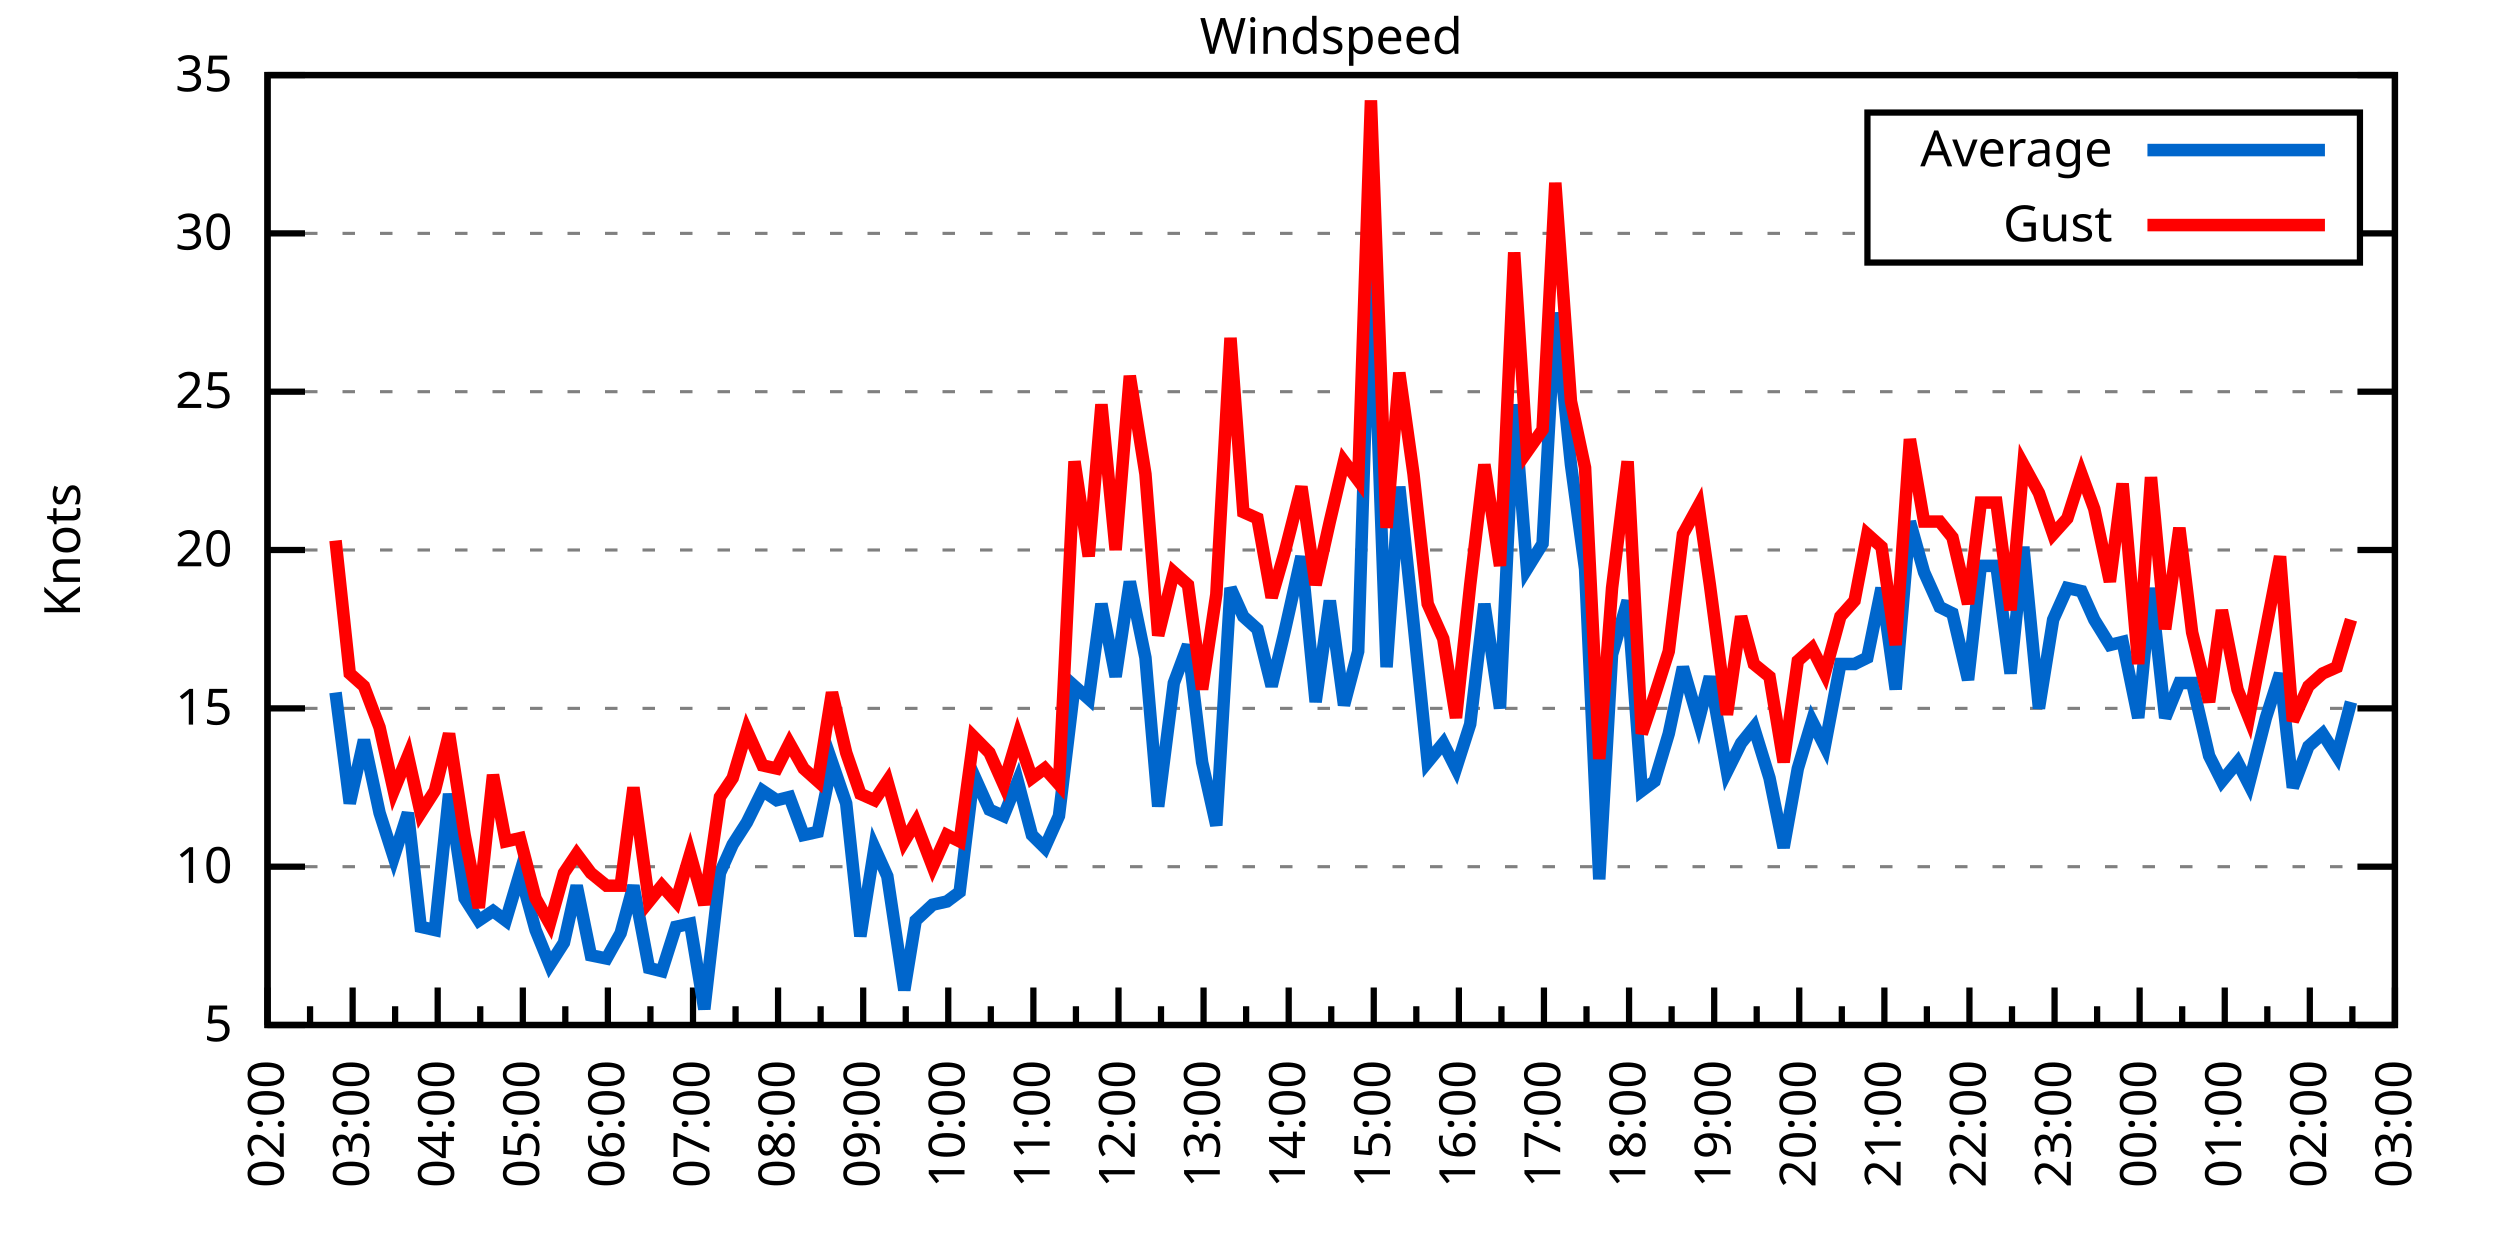
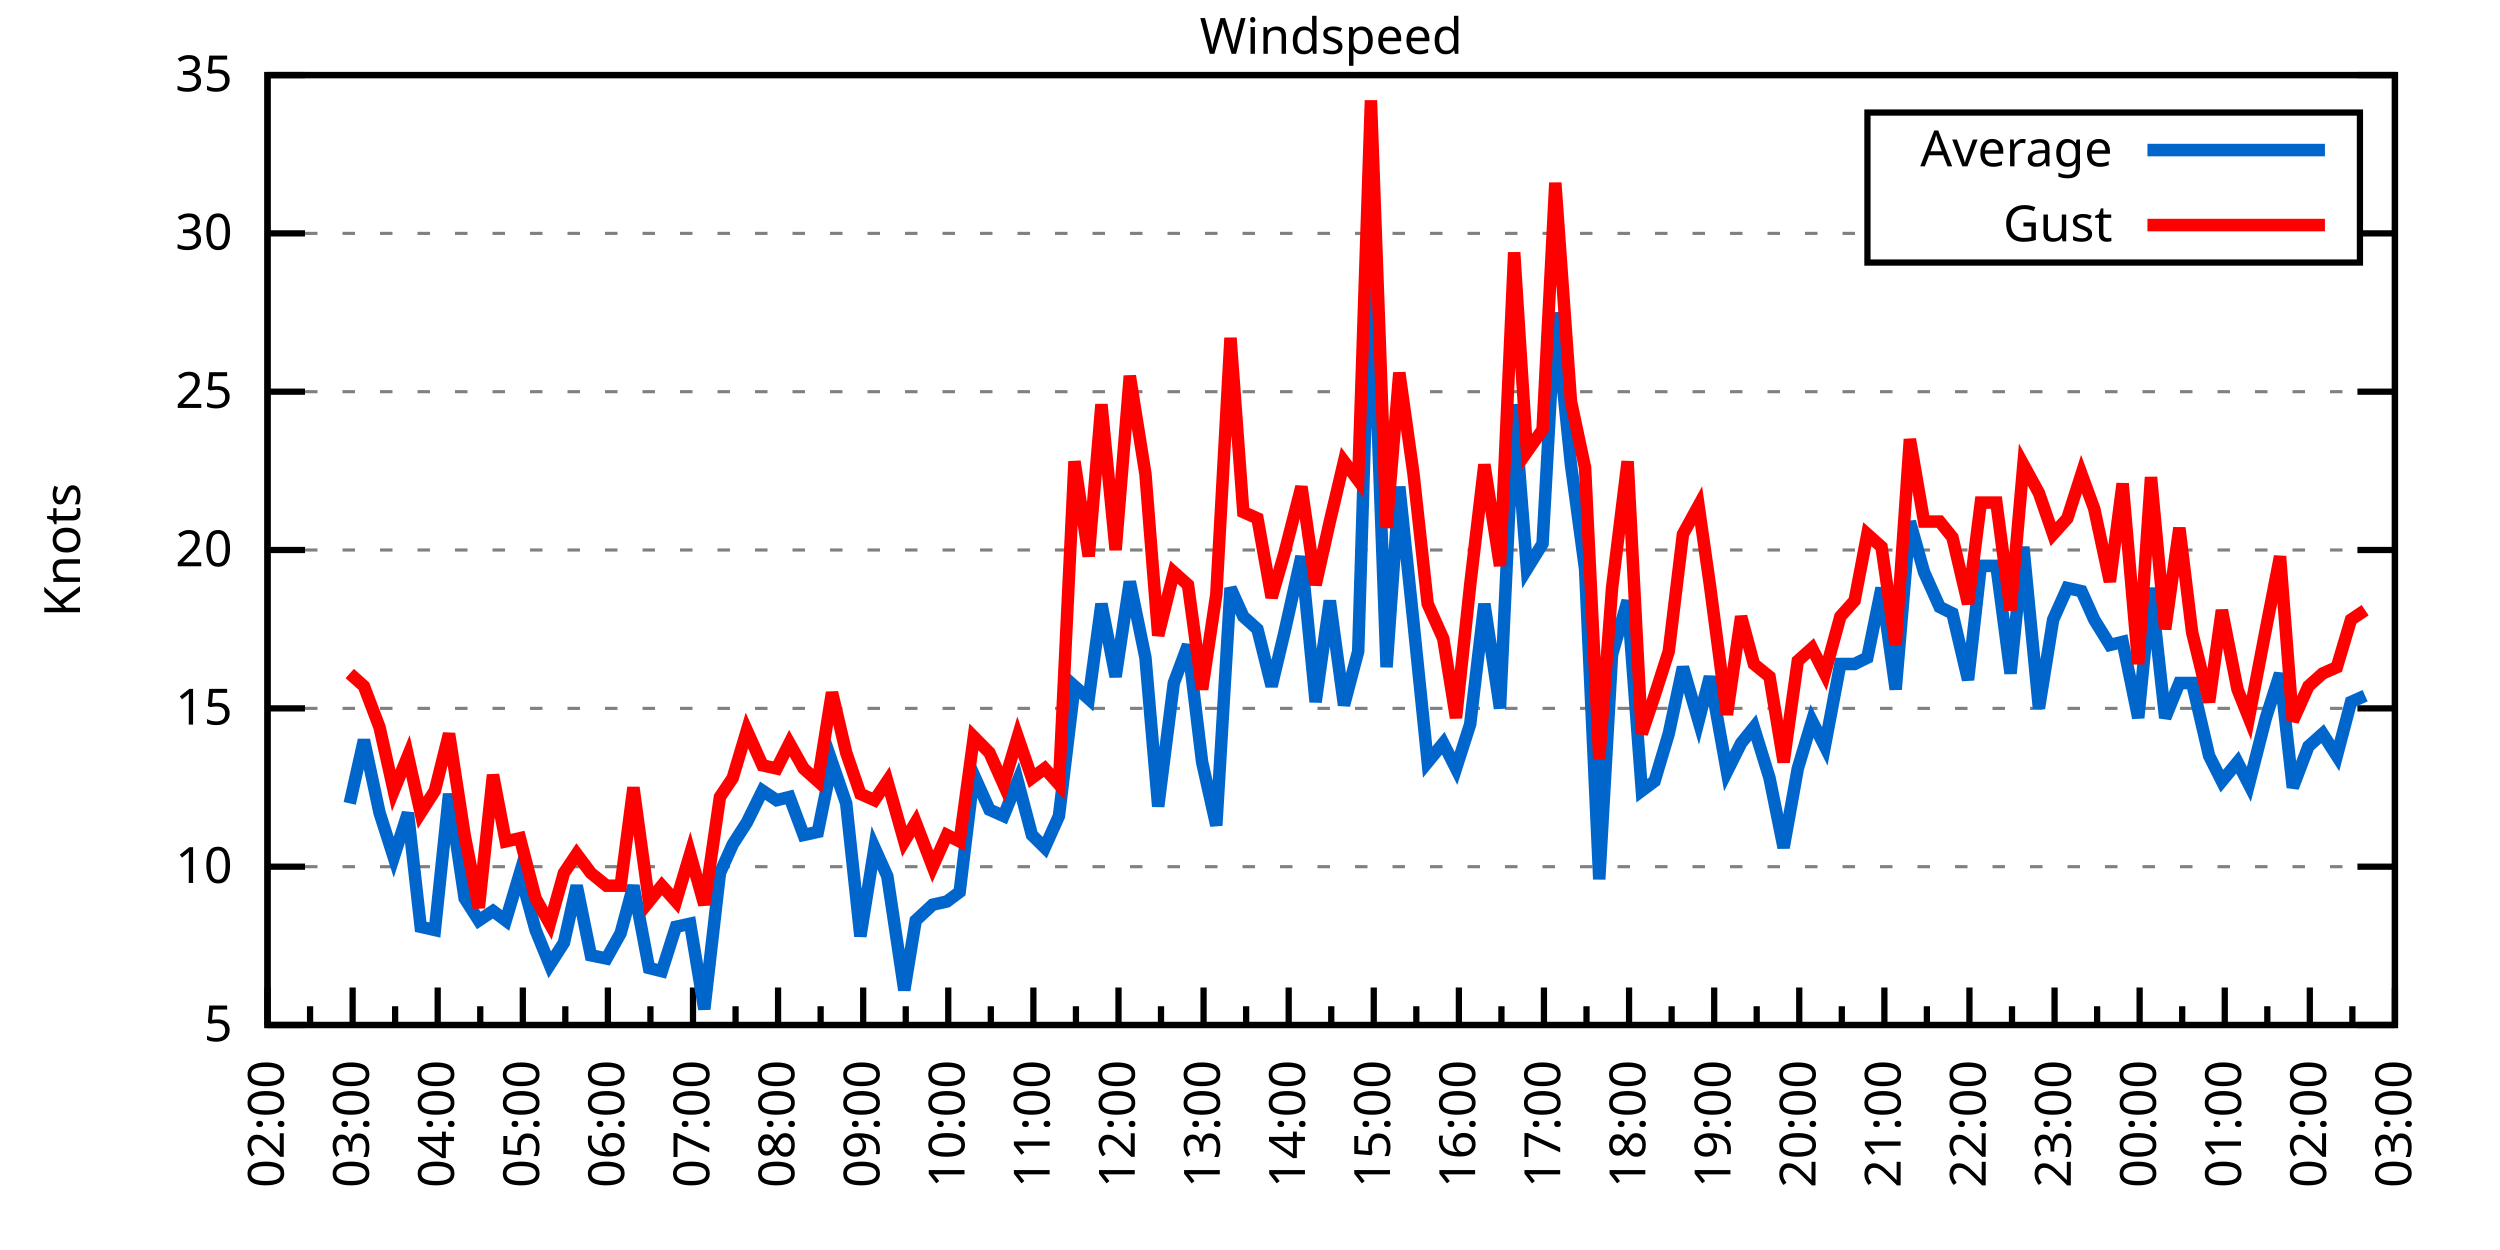
<svg xmlns="http://www.w3.org/2000/svg" xmlns:xlink="http://www.w3.org/1999/xlink" width="400" height="200" viewBox="0 0 400 200">
  <g id="gnuplot_canvas">
    <rect x="0" y="0" width="400" height="200" fill="none" />
    <defs>
      <circle id="gpDot" r="0.5" stroke-width="0.5" stroke="currentColor" />
      <path id="gpPt0" stroke-width="0.333" stroke="currentColor" d="M-1,0 h2 M0,-1 v2" />
      <path id="gpPt1" stroke-width="0.333" stroke="currentColor" d="M-1,-1 L1,1 M1,-1 L-1,1" />
      <path id="gpPt2" stroke-width="0.333" stroke="currentColor" d="M-1,0 L1,0 M0,-1 L0,1 M-1,-1 L1,1 M-1,1 L1,-1" />
      <rect id="gpPt3" stroke-width="0.333" stroke="currentColor" x="-1" y="-1" width="2" height="2" />
      <rect id="gpPt4" stroke-width="0.333" stroke="currentColor" fill="currentColor" x="-1" y="-1" width="2" height="2" />
      <circle id="gpPt5" stroke-width="0.333" stroke="currentColor" cx="0" cy="0" r="1" />
      <use xlink:href="#gpPt5" id="gpPt6" fill="currentColor" stroke="none" />
      <path id="gpPt7" stroke-width="0.333" stroke="currentColor" d="M0,-1.33 L-1.33,0.67 L1.33,0.67 z" />
      <use xlink:href="#gpPt7" id="gpPt8" fill="currentColor" stroke="none" />
      <use xlink:href="#gpPt7" id="gpPt9" stroke="currentColor" transform="rotate(180)" />
      <use xlink:href="#gpPt9" id="gpPt10" fill="currentColor" stroke="none" />
      <use xlink:href="#gpPt3" id="gpPt11" stroke="currentColor" transform="rotate(45)" />
      <use xlink:href="#gpPt11" id="gpPt12" fill="currentColor" stroke="none" />
      <path id="gpPt13" stroke-width="0.333" stroke="currentColor" d="M0,1.330 L1.265,0.411 L0.782,-1.067 L-0.782,-1.076 L-1.265,0.411 z" />
      <use xlink:href="#gpPt13" id="gpPt14" fill="currentColor" stroke="none" />
      <filter id="textbox" filterUnits="objectBoundingBox" x="0" y="0" height="1" width="1">
        <feFlood flood-color="white" flood-opacity="1" result="bgnd" />
        <feComposite in="SourceGraphic" in2="bgnd" operator="atop" />
      </filter>
      <filter id="greybox" filterUnits="objectBoundingBox" x="0" y="0" height="1" width="1">
        <feFlood flood-color="lightgrey" flood-opacity="1" result="grey" />
        <feComposite in="SourceGraphic" in2="grey" operator="atop" />
      </filter>
    </defs>
    <g fill="none" color="white" stroke="currentColor" stroke-width="1.00" stroke-linecap="butt" stroke-linejoin="miter">
</g>
    <g fill="none" color="black" stroke="currentColor" stroke-width="1.00" stroke-linecap="butt" stroke-linejoin="miter">
      <g stroke="none" shape-rendering="crispEdges">
        <polygon fill="rgb(255, 255, 255)" points="42.80,164.00 383.18,164.00 383.18,12.02 42.80,12.02 " />
      </g>
    </g>
    <g fill="none" color="black" stroke="currentColor" stroke-width="1.00" stroke-linecap="butt" stroke-linejoin="miter">
</g>
    <g fill="none" color="black" stroke="black" stroke-width="0.50" stroke-linecap="butt" stroke-linejoin="miter">
</g>
    <g fill="none" color="gray" stroke="currentColor" stroke-width="0.50" stroke-linecap="butt" stroke-linejoin="miter">
      <path stroke="gray" stroke-dasharray="2,4" class="gridline" d="M42.80,164.00 L383.19,164.00  " />
    </g>
    <g fill="none" color="gray" stroke="gray" stroke-width="1.00" stroke-linecap="butt" stroke-linejoin="miter">
</g>
    <g fill="none" color="black" stroke="currentColor" stroke-width="1.00" stroke-linecap="butt" stroke-linejoin="miter">
      <path stroke="black" d="M42.80,164.00 L48.80,164.00 M383.19,164.00 L377.19,164.00  " />
      <g transform="translate(37.20,166.60)" stroke="none" fill="black" font-family="Sans" font-size="8.00" text-anchor="end">
        <text>
          <tspan font-family="Sans"> 5</tspan>
        </text>
      </g>
    </g>
    <g fill="none" color="black" stroke="currentColor" stroke-width="1.00" stroke-linecap="butt" stroke-linejoin="miter">
</g>
    <g fill="none" color="black" stroke="black" stroke-width="0.50" stroke-linecap="butt" stroke-linejoin="miter">
</g>
    <g fill="none" color="gray" stroke="currentColor" stroke-width="0.50" stroke-linecap="butt" stroke-linejoin="miter">
      <path stroke="gray" stroke-dasharray="2,4" class="gridline" d="M42.80,138.67 L383.19,138.67  " />
    </g>
    <g fill="none" color="gray" stroke="gray" stroke-width="1.00" stroke-linecap="butt" stroke-linejoin="miter">
</g>
    <g fill="none" color="black" stroke="currentColor" stroke-width="1.00" stroke-linecap="butt" stroke-linejoin="miter">
      <path stroke="black" d="M42.80,138.67 L48.80,138.67 M383.19,138.67 L377.19,138.67  " />
      <g transform="translate(37.20,141.27)" stroke="none" fill="black" font-family="Sans" font-size="8.00" text-anchor="end">
        <text>
          <tspan font-family="Sans"> 10</tspan>
        </text>
      </g>
    </g>
    <g fill="none" color="black" stroke="currentColor" stroke-width="1.00" stroke-linecap="butt" stroke-linejoin="miter">
</g>
    <g fill="none" color="black" stroke="black" stroke-width="0.50" stroke-linecap="butt" stroke-linejoin="miter">
</g>
    <g fill="none" color="gray" stroke="currentColor" stroke-width="0.50" stroke-linecap="butt" stroke-linejoin="miter">
      <path stroke="gray" stroke-dasharray="2,4" class="gridline" d="M42.80,113.34 L383.19,113.34  " />
    </g>
    <g fill="none" color="gray" stroke="gray" stroke-width="1.00" stroke-linecap="butt" stroke-linejoin="miter">
</g>
    <g fill="none" color="black" stroke="currentColor" stroke-width="1.00" stroke-linecap="butt" stroke-linejoin="miter">
      <path stroke="black" d="M42.80,113.34 L48.80,113.34 M383.19,113.34 L377.19,113.34  " />
      <g transform="translate(37.20,115.94)" stroke="none" fill="black" font-family="Sans" font-size="8.00" text-anchor="end">
        <text>
          <tspan font-family="Sans"> 15</tspan>
        </text>
      </g>
    </g>
    <g fill="none" color="black" stroke="currentColor" stroke-width="1.00" stroke-linecap="butt" stroke-linejoin="miter">
</g>
    <g fill="none" color="black" stroke="black" stroke-width="0.50" stroke-linecap="butt" stroke-linejoin="miter">
</g>
    <g fill="none" color="gray" stroke="currentColor" stroke-width="0.50" stroke-linecap="butt" stroke-linejoin="miter">
      <path stroke="gray" stroke-dasharray="2,4" class="gridline" d="M42.80,88.00 L383.19,88.00  " />
    </g>
    <g fill="none" color="gray" stroke="gray" stroke-width="1.00" stroke-linecap="butt" stroke-linejoin="miter">
</g>
    <g fill="none" color="black" stroke="currentColor" stroke-width="1.00" stroke-linecap="butt" stroke-linejoin="miter">
      <path stroke="black" d="M42.80,88.00 L48.80,88.00 M383.19,88.00 L377.19,88.00  " />
      <g transform="translate(37.20,90.60)" stroke="none" fill="black" font-family="Sans" font-size="8.00" text-anchor="end">
        <text>
          <tspan font-family="Sans"> 20</tspan>
        </text>
      </g>
    </g>
    <g fill="none" color="black" stroke="currentColor" stroke-width="1.00" stroke-linecap="butt" stroke-linejoin="miter">
</g>
    <g fill="none" color="black" stroke="black" stroke-width="0.50" stroke-linecap="butt" stroke-linejoin="miter">
</g>
    <g fill="none" color="gray" stroke="currentColor" stroke-width="0.50" stroke-linecap="butt" stroke-linejoin="miter">
      <path stroke="gray" stroke-dasharray="2,4" class="gridline" d="M42.80,62.67 L383.19,62.67  " />
    </g>
    <g fill="none" color="gray" stroke="gray" stroke-width="1.00" stroke-linecap="butt" stroke-linejoin="miter">
</g>
    <g fill="none" color="black" stroke="currentColor" stroke-width="1.00" stroke-linecap="butt" stroke-linejoin="miter">
      <path stroke="black" d="M42.80,62.67 L48.80,62.67 M383.19,62.67 L377.19,62.67  " />
      <g transform="translate(37.20,65.27)" stroke="none" fill="black" font-family="Sans" font-size="8.00" text-anchor="end">
        <text>
          <tspan font-family="Sans"> 25</tspan>
        </text>
      </g>
    </g>
    <g fill="none" color="black" stroke="currentColor" stroke-width="1.00" stroke-linecap="butt" stroke-linejoin="miter">
</g>
    <g fill="none" color="black" stroke="black" stroke-width="0.50" stroke-linecap="butt" stroke-linejoin="miter">
</g>
    <g fill="none" color="gray" stroke="currentColor" stroke-width="0.50" stroke-linecap="butt" stroke-linejoin="miter">
      <path stroke="gray" stroke-dasharray="2,4" class="gridline" d="M42.80,37.34 L298.79,37.34 M377.59,37.34 L383.19,37.34  " />
    </g>
    <g fill="none" color="gray" stroke="gray" stroke-width="1.00" stroke-linecap="butt" stroke-linejoin="miter">
</g>
    <g fill="none" color="black" stroke="currentColor" stroke-width="1.00" stroke-linecap="butt" stroke-linejoin="miter">
      <path stroke="black" d="M42.80,37.34 L48.80,37.34 M383.19,37.34 L377.19,37.34  " />
      <g transform="translate(37.20,39.94)" stroke="none" fill="black" font-family="Sans" font-size="8.00" text-anchor="end">
        <text>
          <tspan font-family="Sans"> 30</tspan>
        </text>
      </g>
    </g>
    <g fill="none" color="black" stroke="currentColor" stroke-width="1.00" stroke-linecap="butt" stroke-linejoin="miter">
</g>
    <g fill="none" color="black" stroke="black" stroke-width="0.50" stroke-linecap="butt" stroke-linejoin="miter">
</g>
    <g fill="none" color="gray" stroke="currentColor" stroke-width="0.50" stroke-linecap="butt" stroke-linejoin="miter">
      <path stroke="gray" stroke-dasharray="2,4" class="gridline" d="M42.80,12.01 L383.19,12.01  " />
    </g>
    <g fill="none" color="gray" stroke="gray" stroke-width="1.00" stroke-linecap="butt" stroke-linejoin="miter">
</g>
    <g fill="none" color="black" stroke="currentColor" stroke-width="1.00" stroke-linecap="butt" stroke-linejoin="miter">
      <path stroke="black" d="M42.80,12.01 L48.80,12.01 M383.19,12.01 L377.19,12.01  " />
      <g transform="translate(37.20,14.61)" stroke="none" fill="black" font-family="Sans" font-size="8.00" text-anchor="end">
        <text>
          <tspan font-family="Sans"> 35</tspan>
        </text>
      </g>
    </g>
    <g fill="none" color="black" stroke="currentColor" stroke-width="1.00" stroke-linecap="butt" stroke-linejoin="miter">
      <path stroke="black" d="M42.80,164.00 L42.80,158.00  " />
      <g transform="translate(45.40,169.60) rotate(270)" stroke="none" fill="black" font-family="Sans" font-size="8.00" text-anchor="end">
        <text>
          <tspan font-family="Sans">02:00</tspan>
        </text>
      </g>
    </g>
    <g fill="none" color="black" stroke="currentColor" stroke-width="1.00" stroke-linecap="butt" stroke-linejoin="miter">
      <path stroke="black" d="M49.61,164.00 L49.61,161.00 M56.42,164.00 L56.42,158.00  " />
      <g transform="translate(59.02,169.60) rotate(270)" stroke="none" fill="black" font-family="Sans" font-size="8.00" text-anchor="end">
        <text>
          <tspan font-family="Sans">03:00</tspan>
        </text>
      </g>
    </g>
    <g fill="none" color="black" stroke="currentColor" stroke-width="1.00" stroke-linecap="butt" stroke-linejoin="miter">
      <path stroke="black" d="M63.22,164.00 L63.22,161.00 M70.03,164.00 L70.03,158.00  " />
      <g transform="translate(72.63,169.60) rotate(270)" stroke="none" fill="black" font-family="Sans" font-size="8.00" text-anchor="end">
        <text>
          <tspan font-family="Sans">04:00</tspan>
        </text>
      </g>
    </g>
    <g fill="none" color="black" stroke="currentColor" stroke-width="1.00" stroke-linecap="butt" stroke-linejoin="miter">
      <path stroke="black" d="M76.84,164.00 L76.84,161.00 M83.65,164.00 L83.65,158.00  " />
      <g transform="translate(86.25,169.60) rotate(270)" stroke="none" fill="black" font-family="Sans" font-size="8.00" text-anchor="end">
        <text>
          <tspan font-family="Sans">05:00</tspan>
        </text>
      </g>
    </g>
    <g fill="none" color="black" stroke="currentColor" stroke-width="1.00" stroke-linecap="butt" stroke-linejoin="miter">
      <path stroke="black" d="M90.45,164.00 L90.45,161.00 M97.26,164.00 L97.26,158.00  " />
      <g transform="translate(99.86,169.60) rotate(270)" stroke="none" fill="black" font-family="Sans" font-size="8.00" text-anchor="end">
        <text>
          <tspan font-family="Sans">06:00</tspan>
        </text>
      </g>
    </g>
    <g fill="none" color="black" stroke="currentColor" stroke-width="1.00" stroke-linecap="butt" stroke-linejoin="miter">
      <path stroke="black" d="M104.07,164.00 L104.07,161.00 M110.88,164.00 L110.88,158.00  " />
      <g transform="translate(113.48,169.60) rotate(270)" stroke="none" fill="black" font-family="Sans" font-size="8.00" text-anchor="end">
        <text>
          <tspan font-family="Sans">07:00</tspan>
        </text>
      </g>
    </g>
    <g fill="none" color="black" stroke="currentColor" stroke-width="1.00" stroke-linecap="butt" stroke-linejoin="miter">
      <path stroke="black" d="M117.69,164.00 L117.69,161.00 M124.49,164.00 L124.49,158.00  " />
      <g transform="translate(127.09,169.60) rotate(270)" stroke="none" fill="black" font-family="Sans" font-size="8.00" text-anchor="end">
        <text>
          <tspan font-family="Sans">08:00</tspan>
        </text>
      </g>
    </g>
    <g fill="none" color="black" stroke="currentColor" stroke-width="1.00" stroke-linecap="butt" stroke-linejoin="miter">
      <path stroke="black" d="M131.30,164.00 L131.30,161.00 M138.11,164.00 L138.11,158.00  " />
      <g transform="translate(140.71,169.60) rotate(270)" stroke="none" fill="black" font-family="Sans" font-size="8.00" text-anchor="end">
        <text>
          <tspan font-family="Sans">09:00</tspan>
        </text>
      </g>
    </g>
    <g fill="none" color="black" stroke="currentColor" stroke-width="1.00" stroke-linecap="butt" stroke-linejoin="miter">
      <path stroke="black" d="M144.92,164.00 L144.92,161.00 M151.72,164.00 L151.72,158.00  " />
      <g transform="translate(154.32,169.60) rotate(270)" stroke="none" fill="black" font-family="Sans" font-size="8.00" text-anchor="end">
        <text>
          <tspan font-family="Sans">10:00</tspan>
        </text>
      </g>
    </g>
    <g fill="none" color="black" stroke="currentColor" stroke-width="1.00" stroke-linecap="butt" stroke-linejoin="miter">
      <path stroke="black" d="M158.53,164.00 L158.53,161.00 M165.34,164.00 L165.34,158.00  " />
      <g transform="translate(167.94,169.60) rotate(270)" stroke="none" fill="black" font-family="Sans" font-size="8.00" text-anchor="end">
        <text>
          <tspan font-family="Sans">11:00</tspan>
        </text>
      </g>
    </g>
    <g fill="none" color="black" stroke="currentColor" stroke-width="1.00" stroke-linecap="butt" stroke-linejoin="miter">
      <path stroke="black" d="M172.15,164.00 L172.15,161.00 M178.96,164.00 L178.96,158.00  " />
      <g transform="translate(181.56,169.60) rotate(270)" stroke="none" fill="black" font-family="Sans" font-size="8.00" text-anchor="end">
        <text>
          <tspan font-family="Sans">12:00</tspan>
        </text>
      </g>
    </g>
    <g fill="none" color="black" stroke="currentColor" stroke-width="1.00" stroke-linecap="butt" stroke-linejoin="miter">
      <path stroke="black" d="M185.76,164.00 L185.76,161.00 M192.57,164.00 L192.57,158.00  " />
      <g transform="translate(195.17,169.60) rotate(270)" stroke="none" fill="black" font-family="Sans" font-size="8.00" text-anchor="end">
        <text>
          <tspan font-family="Sans">13:00</tspan>
        </text>
      </g>
    </g>
    <g fill="none" color="black" stroke="currentColor" stroke-width="1.00" stroke-linecap="butt" stroke-linejoin="miter">
      <path stroke="black" d="M199.38,164.00 L199.38,161.00 M206.19,164.00 L206.19,158.00  " />
      <g transform="translate(208.79,169.60) rotate(270)" stroke="none" fill="black" font-family="Sans" font-size="8.00" text-anchor="end">
        <text>
          <tspan font-family="Sans">14:00</tspan>
        </text>
      </g>
    </g>
    <g fill="none" color="black" stroke="currentColor" stroke-width="1.00" stroke-linecap="butt" stroke-linejoin="miter">
      <path stroke="black" d="M213.00,164.00 L213.00,161.00 M219.80,164.00 L219.80,158.00  " />
      <g transform="translate(222.40,169.60) rotate(270)" stroke="none" fill="black" font-family="Sans" font-size="8.00" text-anchor="end">
        <text>
          <tspan font-family="Sans">15:00</tspan>
        </text>
      </g>
    </g>
    <g fill="none" color="black" stroke="currentColor" stroke-width="1.00" stroke-linecap="butt" stroke-linejoin="miter">
      <path stroke="black" d="M226.61,164.00 L226.61,161.00 M233.42,164.00 L233.42,158.00  " />
      <g transform="translate(236.02,169.60) rotate(270)" stroke="none" fill="black" font-family="Sans" font-size="8.00" text-anchor="end">
        <text>
          <tspan font-family="Sans">16:00</tspan>
        </text>
      </g>
    </g>
    <g fill="none" color="black" stroke="currentColor" stroke-width="1.00" stroke-linecap="butt" stroke-linejoin="miter">
      <path stroke="black" d="M240.23,164.00 L240.23,161.00 M247.03,164.00 L247.03,158.00  " />
      <g transform="translate(249.63,169.60) rotate(270)" stroke="none" fill="black" font-family="Sans" font-size="8.00" text-anchor="end">
        <text>
          <tspan font-family="Sans">17:00</tspan>
        </text>
      </g>
    </g>
    <g fill="none" color="black" stroke="currentColor" stroke-width="1.00" stroke-linecap="butt" stroke-linejoin="miter">
      <path stroke="black" d="M253.84,164.00 L253.84,161.00 M260.65,164.00 L260.65,158.00  " />
      <g transform="translate(263.25,169.60) rotate(270)" stroke="none" fill="black" font-family="Sans" font-size="8.00" text-anchor="end">
        <text>
          <tspan font-family="Sans">18:00</tspan>
        </text>
      </g>
    </g>
    <g fill="none" color="black" stroke="currentColor" stroke-width="1.00" stroke-linecap="butt" stroke-linejoin="miter">
      <path stroke="black" d="M267.46,164.00 L267.46,161.00 M274.27,164.00 L274.27,158.00  " />
      <g transform="translate(276.87,169.60) rotate(270)" stroke="none" fill="black" font-family="Sans" font-size="8.00" text-anchor="end">
        <text>
          <tspan font-family="Sans">19:00</tspan>
        </text>
      </g>
    </g>
    <g fill="none" color="black" stroke="currentColor" stroke-width="1.00" stroke-linecap="butt" stroke-linejoin="miter">
      <path stroke="black" d="M281.07,164.00 L281.07,161.00 M287.88,164.00 L287.88,158.00  " />
      <g transform="translate(290.48,169.60) rotate(270)" stroke="none" fill="black" font-family="Sans" font-size="8.00" text-anchor="end">
        <text>
          <tspan font-family="Sans">20:00</tspan>
        </text>
      </g>
    </g>
    <g fill="none" color="black" stroke="currentColor" stroke-width="1.00" stroke-linecap="butt" stroke-linejoin="miter">
      <path stroke="black" d="M294.69,164.00 L294.69,161.00 M301.50,164.00 L301.50,158.00  " />
      <g transform="translate(304.10,169.60) rotate(270)" stroke="none" fill="black" font-family="Sans" font-size="8.00" text-anchor="end">
        <text>
          <tspan font-family="Sans">21:00</tspan>
        </text>
      </g>
    </g>
    <g fill="none" color="black" stroke="currentColor" stroke-width="1.00" stroke-linecap="butt" stroke-linejoin="miter">
      <path stroke="black" d="M308.30,164.00 L308.30,161.00 M315.11,164.00 L315.11,158.00  " />
      <g transform="translate(317.71,169.60) rotate(270)" stroke="none" fill="black" font-family="Sans" font-size="8.00" text-anchor="end">
        <text>
          <tspan font-family="Sans">22:00</tspan>
        </text>
      </g>
    </g>
    <g fill="none" color="black" stroke="currentColor" stroke-width="1.00" stroke-linecap="butt" stroke-linejoin="miter">
      <path stroke="black" d="M321.92,164.00 L321.92,161.00 M328.73,164.00 L328.73,158.00  " />
      <g transform="translate(331.33,169.60) rotate(270)" stroke="none" fill="black" font-family="Sans" font-size="8.00" text-anchor="end">
        <text>
          <tspan font-family="Sans">23:00</tspan>
        </text>
      </g>
    </g>
    <g fill="none" color="black" stroke="currentColor" stroke-width="1.00" stroke-linecap="butt" stroke-linejoin="miter">
      <path stroke="black" d="M335.54,164.00 L335.54,161.00 M342.34,164.00 L342.34,158.00  " />
      <g transform="translate(344.94,169.60) rotate(270)" stroke="none" fill="black" font-family="Sans" font-size="8.00" text-anchor="end">
        <text>
          <tspan font-family="Sans">00:00</tspan>
        </text>
      </g>
    </g>
    <g fill="none" color="black" stroke="currentColor" stroke-width="1.00" stroke-linecap="butt" stroke-linejoin="miter">
      <path stroke="black" d="M349.15,164.00 L349.15,161.00 M355.96,164.00 L355.96,158.00  " />
      <g transform="translate(358.56,169.60) rotate(270)" stroke="none" fill="black" font-family="Sans" font-size="8.00" text-anchor="end">
        <text>
          <tspan font-family="Sans">01:00</tspan>
        </text>
      </g>
    </g>
    <g fill="none" color="black" stroke="currentColor" stroke-width="1.00" stroke-linecap="butt" stroke-linejoin="miter">
      <path stroke="black" d="M362.77,164.00 L362.77,161.00 M369.57,164.00 L369.57,158.00  " />
      <g transform="translate(372.17,169.60) rotate(270)" stroke="none" fill="black" font-family="Sans" font-size="8.00" text-anchor="end">
        <text>
          <tspan font-family="Sans">02:00</tspan>
        </text>
      </g>
    </g>
    <g fill="none" color="black" stroke="currentColor" stroke-width="1.00" stroke-linecap="butt" stroke-linejoin="miter">
      <path stroke="black" d="M376.38,164.00 L376.38,161.00 M383.19,164.00 L383.19,158.00  " />
      <g transform="translate(385.79,169.60) rotate(270)" stroke="none" fill="black" font-family="Sans" font-size="8.00" text-anchor="end">
        <text>
          <tspan font-family="Sans">03:00</tspan>
        </text>
      </g>
    </g>
    <g fill="none" color="black" stroke="currentColor" stroke-width="1.00" stroke-linecap="butt" stroke-linejoin="miter">
</g>
    <g fill="none" color="black" stroke="currentColor" stroke-width="1.00" stroke-linecap="butt" stroke-linejoin="miter">
      <path stroke="black" d="M42.80,12.01 L42.80,164.00 L383.19,164.00 L383.19,12.01 L42.80,12.01 Z  " />
    </g>
    <g fill="none" color="black" stroke="currentColor" stroke-width="1.00" stroke-linecap="butt" stroke-linejoin="miter">
      <g transform="translate(12.80,88.01) rotate(270)" stroke="none" fill="black" font-family="Sans" font-size="8.00" text-anchor="middle">
        <text>
          <tspan font-family="Sans">Knots</tspan>
        </text>
      </g>
    </g>
    <g fill="none" color="black" stroke="currentColor" stroke-width="1.00" stroke-linecap="butt" stroke-linejoin="miter">
</g>
    <g fill="none" color="black" stroke="currentColor" stroke-width="1.00" stroke-linecap="butt" stroke-linejoin="miter">
      <path stroke="black" d="M298.79,42.01 L298.79,18.01 L377.59,18.01 L377.59,42.01 L298.79,42.01 Z  " />
    </g>
    <g id="Windspeed_plot_1">
      <g fill="none" color="white" stroke="black" stroke-width="2.00" stroke-linecap="butt" stroke-linejoin="miter">
</g>
      <g fill="none" color="black" stroke="currentColor" stroke-width="2.00" stroke-linecap="butt" stroke-linejoin="miter">
        <g transform="translate(337.99,26.61)" stroke="none" fill="black" font-family="Sans" font-size="8.00" text-anchor="end">
          <text>
            <tspan font-family="Sans">Average</tspan>
          </text>
        </g>
      </g>
      <g fill="none" color="black" stroke="currentColor" stroke-width="2.00" stroke-linecap="butt" stroke-linejoin="miter">
-         <path stroke="rgb(  0, 102, 204)" d="M343.59,24.01 L371.99,24.01 M53.69,110.80 L55.96,128.54 L58.23,118.40 L60.73,130.06 L63.00,137.15 L65.27,130.06   L67.31,148.29 L69.58,148.80 L71.85,127.02 L74.34,143.73 L76.61,147.28 L78.88,145.76 L80.92,147.28 L83.19,139.68   L85.69,148.80 L87.96,154.37 L90.23,150.83 L92.27,141.71 L94.54,152.85 L97.04,153.36 L99.30,149.31 L101.35,141.71   L103.84,154.88 L105.89,155.39 L108.15,148.29 L110.42,147.79 L112.69,161.47 L115.19,139.68 L117.23,135.12 L119.50,131.58   L122.00,126.51 L124.27,128.03 L126.31,127.52 L128.58,133.60 L130.85,133.10 L133.12,121.95 L135.39,128.54 L137.66,149.81   L139.92,135.63 L141.97,140.19 L144.69,158.43 L146.51,147.28 L149.23,144.75 L151.50,144.24 L153.54,142.72 L155.81,123.98   L158.31,129.55 L160.57,130.56 L162.84,124.99 L165.11,133.60 L167.16,135.63 L169.43,130.56 L171.92,109.79 L174.19,111.82   L176.23,96.62 L178.50,108.27 L180.77,93.07 L183.27,105.23 L185.31,129.04 L187.81,109.28 L190.08,103.20 L192.34,121.95   L194.61,132.08 L196.88,94.08 L198.93,98.64 L201.19,100.67 L203.46,109.79 L205.51,101.18 L208.23,89.02 L210.50,112.32   L212.77,96.11 L215.04,112.83 L217.31,104.22 L219.35,38.86 L221.85,106.75 L223.89,77.87 L226.16,99.66 L228.43,121.95   L230.92,118.91 L232.96,122.96 L235.23,115.87 L237.50,96.62 L240.00,113.34 L242.27,64.70 L244.31,91.04 L246.81,86.99   L248.85,50.01 L251.35,74.33 L253.61,91.04 L255.88,140.69 L257.93,104.72 L260.42,96.11 L262.69,126.51 L264.73,124.99   L267.00,117.39 L269.27,106.75 L271.77,115.36 L273.58,108.27 L276.31,123.47 L278.58,118.91 L280.62,116.38 L283.12,124.48   L285.38,135.63 L287.65,122.96 L289.92,115.36 L291.97,119.42 L294.46,106.24 L296.73,106.24 L298.77,105.23 L301.04,94.08   L303.31,110.30 L305.58,83.45 L307.85,91.55 L310.35,97.12 L312.39,98.14 L314.89,108.78 L316.93,90.54 L319.42,90.54   L321.69,107.76 L323.74,87.50 L326.23,113.34 L328.50,99.15 L330.77,94.08 L333.04,94.59 L335.08,99.15 L337.58,103.20   L339.62,102.70 L342.12,114.86 L344.16,94.08 L346.43,114.86 L348.70,109.28 L350.74,109.28 L353.46,120.94 L355.50,124.99   L358.00,121.95 L359.82,125.50 L362.54,114.86 L364.81,107.76 L366.85,126.00 L369.35,119.42 L371.62,117.39 L373.89,120.94   L376.16,112.32  " />
+         <path stroke="rgb(  0, 102, 204)" d="M343.59,24.01 L371.99,24.01 M55.96,128.54 L58.23,118.40 L60.73,130.06 L63.00,137.15 L65.27,130.06 L67.31,148.29   L69.58,148.80 L71.85,127.02 L74.34,143.73 L76.61,147.28 L78.88,145.76 L80.92,147.28 L83.19,139.68 L85.69,148.80   L87.96,154.37 L90.23,150.83 L92.27,141.71 L94.54,152.85 L97.04,153.36 L99.30,149.31 L101.35,141.71 L103.84,154.88   L105.89,155.39 L108.15,148.29 L110.42,147.79 L112.69,161.47 L115.19,139.68 L117.23,135.12 L119.50,131.58 L122.00,126.51   L124.27,128.03 L126.31,127.52 L128.58,133.60 L130.85,133.10 L133.12,121.95 L135.39,128.54 L137.66,149.81 L139.92,135.63   L141.97,140.19 L144.69,158.43 L146.51,147.28 L149.23,144.75 L151.50,144.24 L153.54,142.72 L155.81,123.98 L158.31,129.55   L160.57,130.56 L162.84,124.99 L165.11,133.60 L167.16,135.63 L169.43,130.56 L171.92,109.79 L174.19,111.82 L176.23,96.62   L178.50,108.27 L180.77,93.07 L183.27,105.23 L185.31,129.04 L187.81,109.28 L190.08,103.20 L192.34,121.95 L194.61,132.08   L196.88,94.08 L198.93,98.64 L201.19,100.67 L203.46,109.79 L205.51,101.18 L208.23,89.02 L210.50,112.32 L212.77,96.11   L215.04,112.83 L217.31,104.22 L219.35,38.86 L221.85,106.75 L223.89,77.87 L226.16,99.66 L228.43,121.95 L230.92,118.91   L232.96,122.96 L235.23,115.87 L237.50,96.62 L240.00,113.34 L242.27,64.70 L244.31,91.04 L246.81,86.99 L248.85,50.01   L251.35,74.33 L253.61,91.04 L255.88,140.69 L257.93,104.72 L260.42,96.11 L262.69,126.51 L264.73,124.99 L267.00,117.39   L269.27,106.75 L271.77,115.36 L273.58,108.27 L276.31,123.47 L278.58,118.91 L280.62,116.38 L283.12,124.48 L285.38,135.63   L287.65,122.96 L289.92,115.36 L291.97,119.42 L294.46,106.24 L296.73,106.24 L298.77,105.23 L301.04,94.08 L303.31,110.30   L305.58,83.45 L307.85,91.55 L310.35,97.12 L312.39,98.14 L314.89,108.78 L316.93,90.54 L319.42,90.54 L321.69,107.76   L323.74,87.50 L326.23,113.34 L328.50,99.15 L330.77,94.08 L333.04,94.59 L335.08,99.15 L337.58,103.20 L339.62,102.70   L342.12,114.86 L344.16,94.08 L346.43,114.86 L348.70,109.28 L350.74,109.28 L353.46,120.94 L355.50,124.99 L358.00,121.95   L359.82,125.50 L362.54,114.86 L364.81,107.76 L366.85,126.00 L369.35,119.42 L371.62,117.39 L373.89,120.94 L376.16,112.32   L378.42,111.31  " />
      </g>
    </g>
    <g id="Windspeed_plot_2">
      <g fill="none" color="black" stroke="currentColor" stroke-width="2.00" stroke-linecap="butt" stroke-linejoin="miter">
        <g transform="translate(337.99,38.61)" stroke="none" fill="black" font-family="Sans" font-size="8.00" text-anchor="end">
          <text>
            <tspan font-family="Sans">Gust</tspan>
          </text>
        </g>
      </g>
      <g fill="none" color="black" stroke="currentColor" stroke-width="2.00" stroke-linecap="butt" stroke-linejoin="miter">
-         <path stroke="rgb(255,   0,   0)" d="M343.59,36.01 L371.99,36.01 M53.69,86.49 L55.96,107.76 L58.23,109.79 L60.73,116.38 L63.00,126.51 L65.27,120.94   L67.31,130.06 L69.58,126.51 L71.85,117.39 L74.34,133.60 L76.61,145.25 L78.88,123.98 L80.92,134.62 L83.19,134.11   L85.69,143.73 L87.96,147.79 L90.23,139.68 L92.27,136.64 L94.54,139.68 L97.04,141.71 L99.30,141.71 L101.35,126.00   L103.84,144.24 L105.89,141.71 L108.15,144.24 L110.42,136.64 L112.69,144.75 L115.19,127.52 L117.23,124.48 L119.50,116.88   L122.00,122.46 L124.27,122.96 L126.31,118.91 L128.58,122.96 L130.85,124.99 L133.12,110.80 L135.39,120.43 L137.66,127.02   L139.92,128.03 L141.97,124.99 L144.69,134.62 L146.51,131.58 L149.23,138.67 L151.50,133.60 L153.54,134.62 L155.81,117.90   L158.31,120.43 L160.57,125.50 L162.84,117.90 L165.11,124.48 L167.16,122.96 L169.43,125.50 L171.92,73.82 L174.19,89.02   L176.23,64.70 L178.50,88.00 L180.77,60.14 L183.27,75.85 L185.31,101.68 L187.81,91.55 L190.08,93.58 L192.34,110.30   L194.61,95.10 L196.88,54.06 L198.93,81.93 L201.19,82.94 L203.46,95.60 L205.51,88.51 L208.23,77.87 L210.50,93.58   L212.77,83.45 L215.04,73.82 L217.31,76.86 L219.35,16.06 L221.85,84.46 L223.89,59.63 L226.16,75.85 L228.43,96.62   L230.92,102.19 L232.96,114.86 L235.23,93.58 L237.50,74.33 L240.00,90.54 L242.27,40.38 L244.31,72.30 L246.81,68.75   L248.85,29.24 L251.35,64.19 L253.61,74.83 L255.88,121.44 L257.93,94.08 L260.42,73.82 L262.69,117.39 L264.73,111.31   L267.00,104.22 L269.27,85.47 L271.77,80.91 L273.58,93.58 L276.31,114.35 L278.58,98.64 L280.62,106.24 L283.12,108.27   L285.38,121.95 L287.65,105.74 L289.92,103.71 L291.97,107.76 L294.46,98.64 L296.73,96.11 L298.77,85.47 L301.04,87.50   L303.31,103.20 L305.58,70.27 L307.85,83.45 L310.35,83.45 L312.39,85.98 L314.89,96.62 L316.93,80.41 L319.42,80.41   L321.69,97.63 L323.74,74.33 L326.23,78.89 L328.50,85.47 L330.77,82.94 L333.04,75.85 L335.08,81.42 L337.58,93.07   L339.62,77.37 L342.12,106.24 L344.16,76.35 L346.43,100.67 L348.70,84.46 L350.74,101.18 L353.46,112.32 L355.50,97.63   L358.00,110.30 L359.82,114.86 L362.54,100.67 L364.81,89.02 L366.85,115.36 L369.35,109.79 L371.62,107.76 L373.89,106.75   L376.16,99.15  " />
+         <path stroke="rgb(255,   0,   0)" d="M343.59,36.01 L371.99,36.01 M55.96,107.76 L58.23,109.79 L60.73,116.38 L63.00,126.51 L65.27,120.94 L67.31,130.06   L69.58,126.51 L71.85,117.39 L74.34,133.60 L76.61,145.25 L78.88,123.98 L80.92,134.62 L83.19,134.11 L85.69,143.73   L87.96,147.79 L90.23,139.68 L92.27,136.64 L94.54,139.68 L97.04,141.71 L99.30,141.71 L101.35,126.00 L103.84,144.24   L105.89,141.71 L108.15,144.24 L110.42,136.64 L112.69,144.75 L115.19,127.52 L117.23,124.48 L119.50,116.88 L122.00,122.46   L124.27,122.96 L126.31,118.91 L128.58,122.96 L130.85,124.99 L133.12,110.80 L135.39,120.43 L137.66,127.02 L139.92,128.03   L141.97,124.99 L144.69,134.62 L146.51,131.58 L149.23,138.67 L151.50,133.60 L153.54,134.62 L155.81,117.90 L158.31,120.43   L160.57,125.50 L162.84,117.90 L165.11,124.48 L167.16,122.96 L169.43,125.50 L171.92,73.82 L174.19,89.02 L176.23,64.70   L178.50,88.00 L180.77,60.14 L183.27,75.85 L185.31,101.68 L187.81,91.55 L190.08,93.58 L192.34,110.30 L194.61,95.10   L196.88,54.06 L198.93,81.93 L201.19,82.94 L203.46,95.60 L205.51,88.51 L208.23,77.87 L210.50,93.58 L212.77,83.45   L215.04,73.82 L217.31,76.86 L219.35,16.06 L221.85,84.46 L223.89,59.63 L226.16,75.85 L228.43,96.62 L230.92,102.19   L232.96,114.86 L235.23,93.58 L237.50,74.33 L240.00,90.54 L242.27,40.38 L244.31,72.30 L246.81,68.75 L248.85,29.24   L251.35,64.19 L253.61,74.83 L255.88,121.44 L257.93,94.08 L260.42,73.82 L262.69,117.39 L264.73,111.31 L267.00,104.22   L269.27,85.47 L271.77,80.91 L273.58,93.58 L276.31,114.35 L278.58,98.64 L280.62,106.24 L283.12,108.27 L285.38,121.95   L287.65,105.74 L289.92,103.71 L291.97,107.76 L294.46,98.64 L296.73,96.11 L298.77,85.47 L301.04,87.50 L303.31,103.20   L305.58,70.27 L307.85,83.45 L310.35,83.45 L312.39,85.98 L314.89,96.62 L316.93,80.41 L319.42,80.41 L321.69,97.63   L323.74,74.33 L326.23,78.89 L328.50,85.47 L330.77,82.94 L333.04,75.85 L335.08,81.42 L337.58,93.07 L339.62,77.37   L342.12,106.24 L344.16,76.35 L346.43,100.67 L348.70,84.46 L350.74,101.18 L353.46,112.32 L355.50,97.63 L358.00,110.30   L359.82,114.86 L362.54,100.67 L364.81,89.02 L366.85,115.36 L369.35,109.79 L371.62,107.76 L373.89,106.75 L376.16,99.15   L378.42,97.63  " />
      </g>
    </g>
    <g fill="none" color="black" stroke="currentColor" stroke-width="2.00" stroke-linecap="butt" stroke-linejoin="miter">
</g>
    <g fill="none" color="black" stroke="black" stroke-width="1.00" stroke-linecap="butt" stroke-linejoin="miter">
</g>
    <g fill="none" color="black" stroke="currentColor" stroke-width="1.00" stroke-linecap="butt" stroke-linejoin="miter">
      <path stroke="black" d="M42.80,12.01 L42.80,164.00 L383.19,164.00 L383.19,12.01 L42.80,12.01 Z  " />
    </g>
    <g fill="none" color="black" stroke="currentColor" stroke-width="1.00" stroke-linecap="butt" stroke-linejoin="miter">
      <g transform="translate(212.99,8.61)" stroke="none" fill="black" font-family="Sans" font-size="8.00" text-anchor="middle">
        <text>
          <tspan font-family="Sans">Windspeed</tspan>
        </text>
      </g>
    </g>
    <g fill="none" color="black" stroke="currentColor" stroke-width="1.00" stroke-linecap="butt" stroke-linejoin="miter">
</g>
  </g>
</svg>
